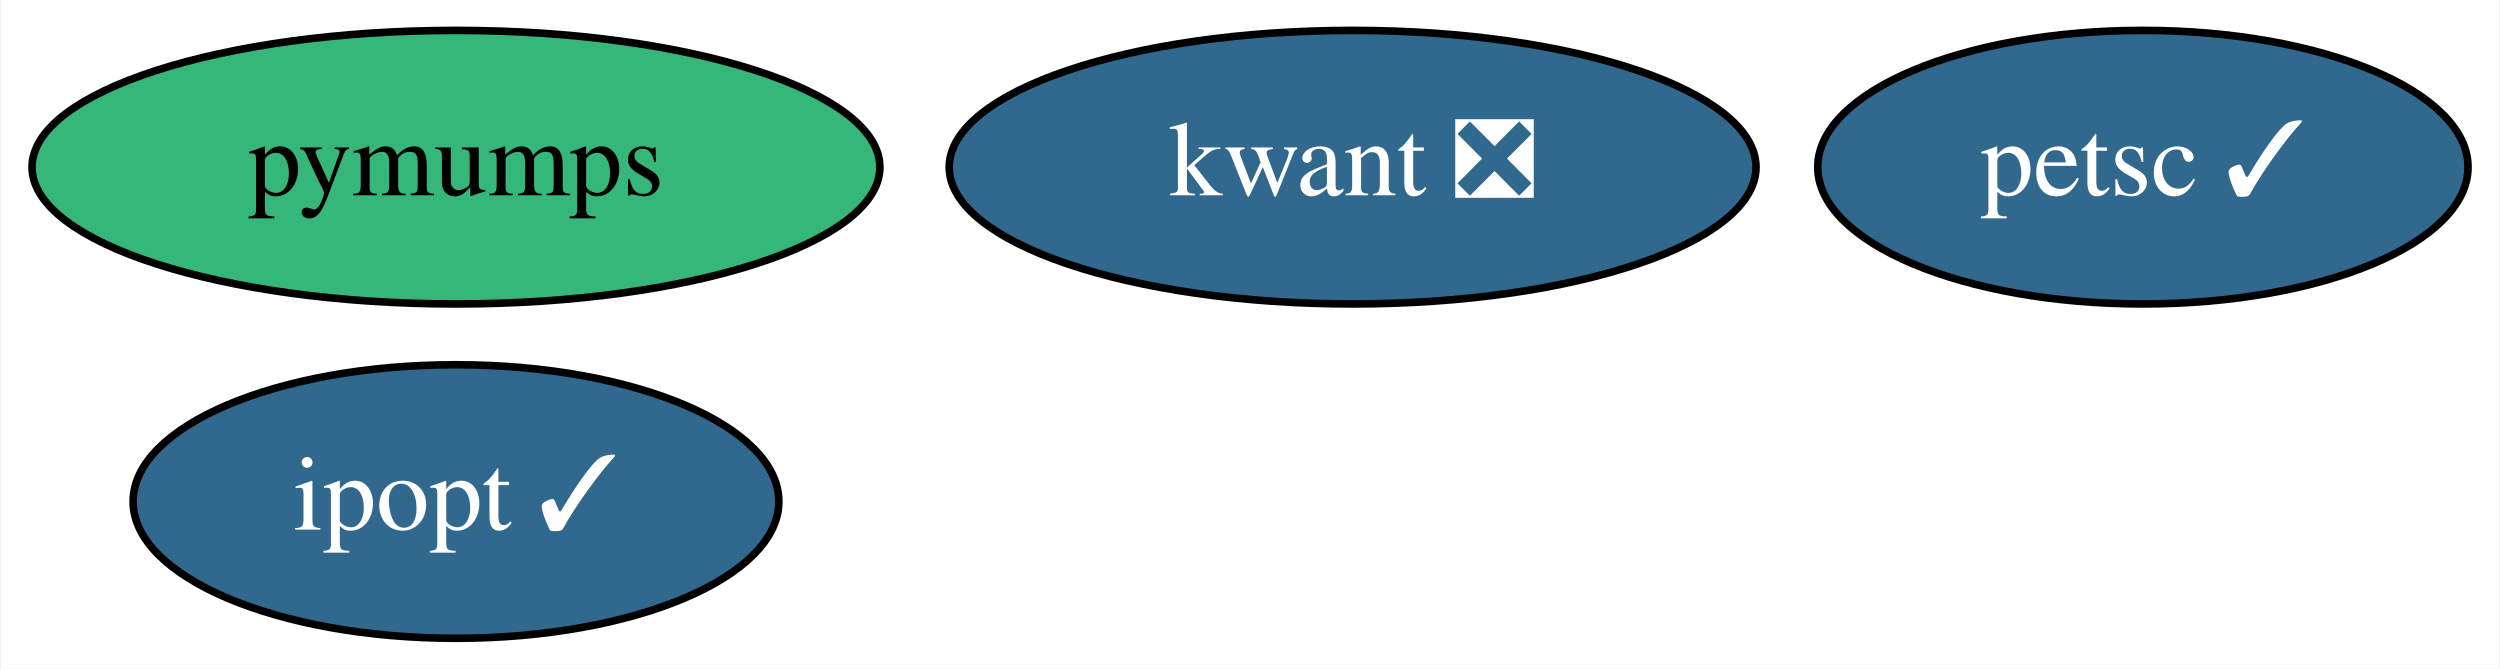
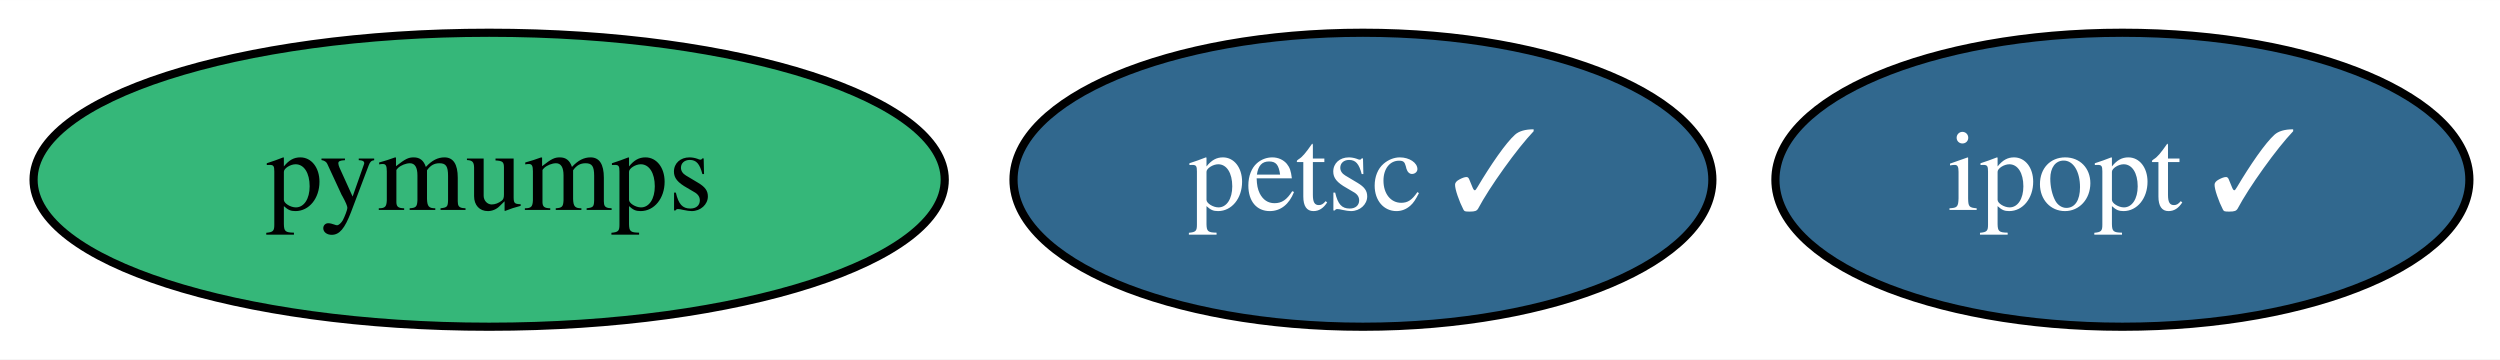
- <svg xmlns="http://www.w3.org/2000/svg" xmlns:xlink="http://www.w3.org/1999/xlink" width="329pt" height="88pt" viewBox="0.00 0.00 328.79 88.00">
-   <g id="graph0" class="graph" transform="scale(1 1) rotate(0) translate(4 84)">
-     <polygon fill="white" stroke="none" points="-4,4 -4,-84 324.79,-84 324.79,4 -4,4" />
+ <svg xmlns="http://www.w3.org/2000/svg" xmlns:xlink="http://www.w3.org/1999/xlink" width="306pt" height="44pt" viewBox="0.00 0.00 306.14 44.00">
+   <g id="graph0" class="graph" transform="scale(1 1) rotate(0) translate(4 40)">
+     <polygon fill="white" stroke="none" points="-4,4 -4,-40 302.14,-40 302.14,4 -4,4" />
    <g id="node1" class="node">
      <g id="a_node1">
        <a xlink:href="https://github.com/conda-forge/ipopt-feedstock/pull/89" xlink:title="ipopt ✓">
-           <ellipse fill="#31688e" stroke="black" cx="55.9" cy="-18" rx="42.49" ry="18" />
-           <text text-anchor="middle" x="55.9" y="-14.3" font-family="Times,serif" font-size="14.00" fill="white">ipopt ✓</text>
+           <ellipse fill="#31688e" stroke="black" cx="255.9" cy="-18" rx="42.49" ry="18" />
+           <text text-anchor="middle" x="255.9" y="-14.3" font-family="Times,serif" font-size="14.00" fill="white">ipopt ✓</text>
        </a>
      </g>
    </g>
    <g id="node2" class="node">
      <g id="a_node2">
-         <a xlink:href="https://github.com/conda-forge/kwant-feedstock/pull/101" xlink:title="kwant ❎">
-           <ellipse fill="#31688e" stroke="black" cx="173.9" cy="-62" rx="53.09" ry="18" />
-           <text text-anchor="middle" x="173.9" y="-58.3" font-family="Times,serif" font-size="14.00" fill="white">kwant ❎</text>
+         <a xlink:href="https://github.com/conda-forge/petsc-feedstock/pull/150" xlink:title="petsc ✓">
+           <ellipse fill="#31688e" stroke="black" cx="162.9" cy="-18" rx="42.79" ry="18" />
+           <text text-anchor="middle" x="162.9" y="-14.3" font-family="Times,serif" font-size="14.00" fill="white">petsc ✓</text>
        </a>
      </g>
    </g>
    <g id="node3" class="node">
      <g id="a_node3">
-         <a xlink:href="https://github.com/conda-forge/petsc-feedstock/pull/150" xlink:title="petsc ✓">
-           <ellipse fill="#31688e" stroke="black" cx="277.9" cy="-62" rx="42.79" ry="18" />
-           <text text-anchor="middle" x="277.9" y="-58.3" font-family="Times,serif" font-size="14.00" fill="white">petsc ✓</text>
-         </a>
-       </g>
-     </g>
-     <g id="node4" class="node">
-       <g id="a_node4">
        <a xlink:href="https://github.com/conda-forge/pymumps-feedstock" xlink:title="pymumps">
-           <ellipse fill="#35b779" stroke="black" cx="55.9" cy="-62" rx="55.79" ry="18" />
-           <text text-anchor="middle" x="55.9" y="-58.3" font-family="Times,serif" font-size="14.00">pymumps</text>
+           <ellipse fill="#35b779" stroke="black" cx="55.9" cy="-18" rx="55.79" ry="18" />
+           <text text-anchor="middle" x="55.9" y="-14.3" font-family="Times,serif" font-size="14.00">pymumps</text>
        </a>
      </g>
    </g>
  </g>
</svg>
